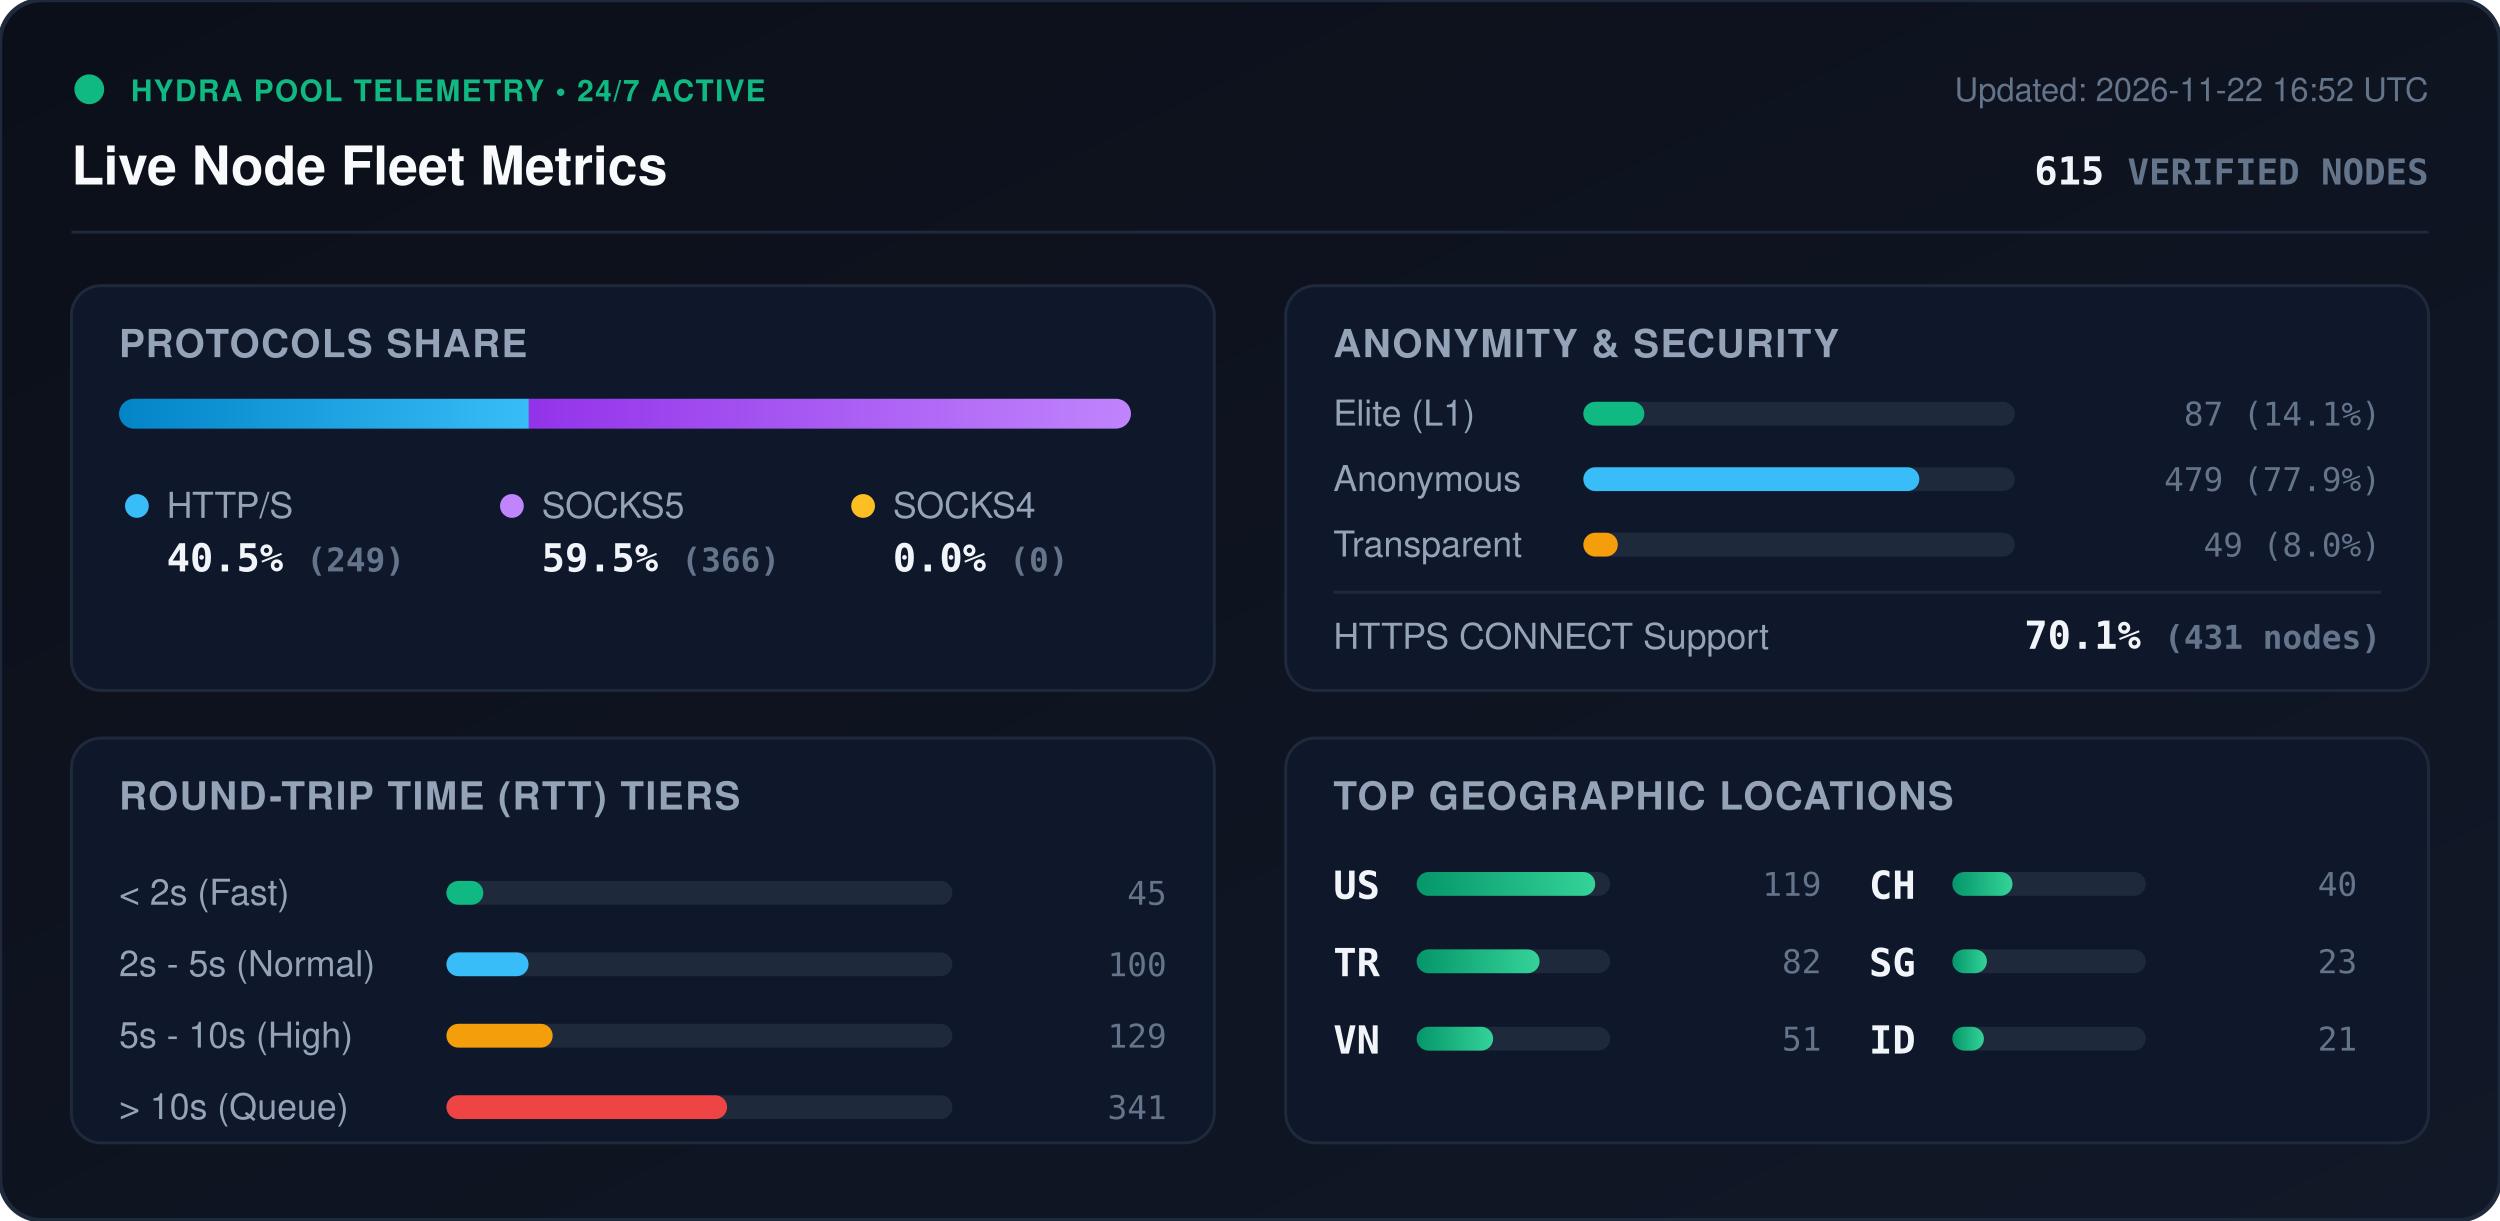
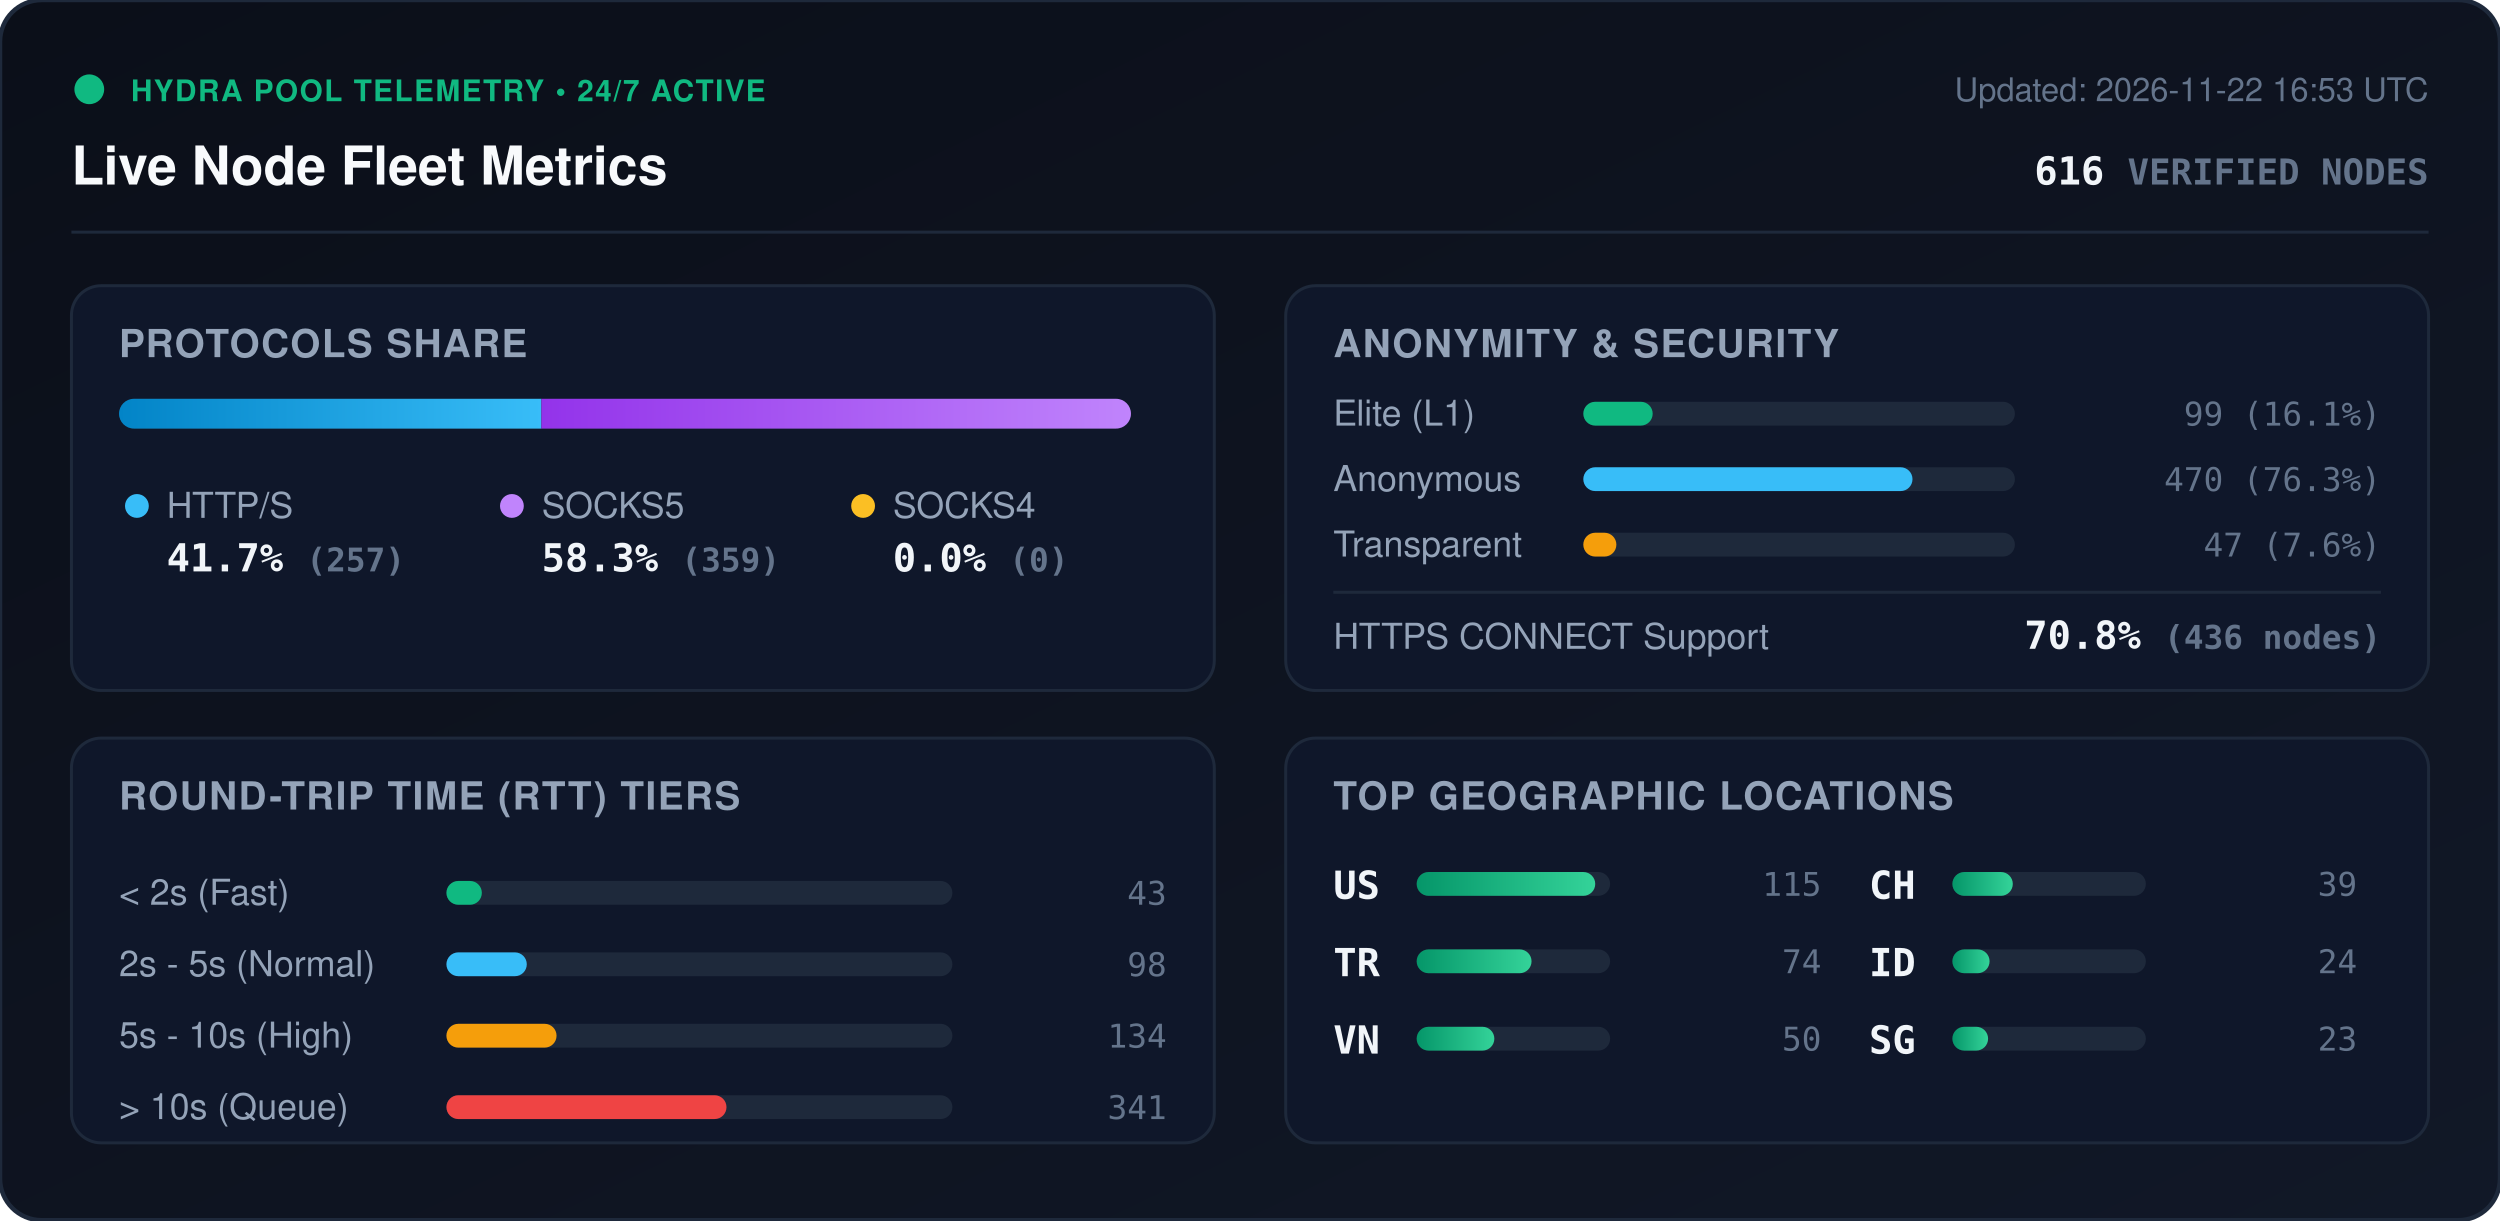
<svg xmlns="http://www.w3.org/2000/svg" viewBox="0 0 840 410" width="840" height="410" style="max-width: 100%; height: auto;">
  <defs>
    <linearGradient id="bg" x1="0%" y1="0%" x2="100%" y2="100%">
      <stop offset="0%" stop-color="#0b0f19" />
      <stop offset="100%" stop-color="#111827" />
    </linearGradient>
    <linearGradient id="bar-http" x1="0%" y1="0%" x2="100%" y2="0%">
      <stop offset="0%" stop-color="#0284c7" />
      <stop offset="100%" stop-color="#38bdf8" />
    </linearGradient>
    <linearGradient id="bar-socks5" x1="0%" y1="0%" x2="100%" y2="0%">
      <stop offset="0%" stop-color="#9333ea" />
      <stop offset="100%" stop-color="#c084fc" />
    </linearGradient>
    <linearGradient id="bar-socks4" x1="0%" y1="0%" x2="100%" y2="0%">
      <stop offset="0%" stop-color="#d97706" />
      <stop offset="100%" stop-color="#fbbf24" />
    </linearGradient>
    <linearGradient id="bar-green" x1="0%" y1="0%" x2="100%" y2="0%">
      <stop offset="0%" stop-color="#059669" />
      <stop offset="100%" stop-color="#34d399" />
    </linearGradient>
    <clipPath id="prog-track-clip">
      <rect width="340.0" height="10" rx="5" />
    </clipPath>
    <style>
      .title { font: 700 18px -apple-system, BlinkMacSystemFont, 'Segoe UI', Helvetica, Arial, sans-serif; fill: #f8fafc; }
      .sub { font: 500 11px -apple-system, BlinkMacSystemFont, 'Segoe UI', Helvetica, Arial, sans-serif; fill: #64748b; }
      .section-hdr { font: 600 13px -apple-system, BlinkMacSystemFont, 'Segoe UI', Helvetica, Arial, sans-serif; fill: #94a3b8; letter-spacing: 0.5px; }
      .metric-val { font: 700 13px -apple-system, BlinkMacSystemFont, 'Segoe UI', Helvetica, Arial, sans-serif; fill: #f1f5f9; }
      .metric-lbl { font: 500 12px -apple-system, BlinkMacSystemFont, 'Segoe UI', Helvetica, Arial, sans-serif; fill: #94a3b8; }
      .badge-txt { font: 700 10px -apple-system, BlinkMacSystemFont, 'Segoe UI', Helvetica, Arial, sans-serif; fill: #10b981; letter-spacing: 0.5px; }
      .mono { font-family: ui-monospace, SFMono-Regular, Menlo, Monaco, Consolas, monospace; }
      .pulse { animation: beacon 2s infinite ease-in-out; }
      @keyframes beacon { 0%, 100% { opacity: 1; } 50% { opacity: 0.35; } }
    </style>
  </defs>
  <rect width="840" height="410" rx="14" fill="url(#bg)" stroke="#1e293b" stroke-width="1.5" />
  <g transform="translate(24, 24)">
    <circle cx="6" cy="6" r="5" fill="#10b981" class="pulse" />
    <text x="20" y="10" class="badge-txt">HYDRA POOL TELEMETRY • 24/7 ACTIVE</text>
    <text x="0" y="38" class="title">Live Node Fleet Metrics</text>
-     <text x="792" y="10" text-anchor="end" class="sub">Updated: 2026-11-22 16:52 UTC</text>
-     <text x="792" y="38" text-anchor="end" class="metric-val mono" fill="#38bdf8">615 <tspan font-size="12" fill="#64748b">VERIFIED NODES</tspan>
+     <text x="792" y="10" text-anchor="end" class="sub">Updated: 2026-11-22 16:53 UTC</text>
+     <text x="792" y="38" text-anchor="end" class="metric-val mono" fill="#38bdf8">616 <tspan font-size="12" fill="#64748b">VERIFIED NODES</tspan>
    </text>
  </g>
  <line x1="24" y1="78" x2="816" y2="78" stroke="#1e293b" stroke-width="1" />
  <g transform="translate(24, 96)">
    <rect width="384" height="136" rx="10" fill="#0f172a" stroke="#1e293b" />
    <text x="16" y="24" class="section-hdr">PROTOCOLS SHARE</text>
    <g transform="translate(16, 38)">
      <rect width="340.0" height="10" rx="5" fill="#1e293b" />
      <g clip-path="url(#prog-track-clip)">
-         <rect x="0" width="137.7" height="10" fill="url(#bar-http)" />
-         <rect x="137.7" width="202.3" height="10" fill="url(#bar-socks5)" />
+         <rect x="0" width="141.9" height="10" fill="url(#bar-http)" />
+         <rect x="141.9" width="198.1" height="10" fill="url(#bar-socks5)" />
        <rect x="340.0" width="0.0" height="10" fill="url(#bar-socks4)" />
      </g>
    </g>
    <g transform="translate(16, 68)">
      <circle cx="6" cy="6" r="4" fill="#38bdf8" />
      <text x="16" y="10" class="metric-lbl">HTTP/S</text>
-       <text x="16" y="28" class="metric-val mono">40.5% <tspan font-size="11" fill="#64748b">(249)</tspan>
+       <text x="16" y="28" class="metric-val mono">41.7% <tspan font-size="11" fill="#64748b">(257)</tspan>
      </text>
      <circle cx="132" cy="6" r="4" fill="#c084fc" />
      <text x="142" y="10" class="metric-lbl">SOCKS5</text>
-       <text x="142" y="28" class="metric-val mono">59.5% <tspan font-size="11" fill="#64748b">(366)</tspan>
+       <text x="142" y="28" class="metric-val mono">58.3% <tspan font-size="11" fill="#64748b">(359)</tspan>
      </text>
      <circle cx="250" cy="6" r="4" fill="#fbbf24" />
      <text x="260" y="10" class="metric-lbl">SOCKS4</text>
      <text x="260" y="28" class="metric-val mono">0.0% <tspan font-size="11" fill="#64748b">(0)</tspan>
      </text>
    </g>
  </g>
  <g transform="translate(432, 96)">
    <rect width="384" height="136" rx="10" fill="#0f172a" stroke="#1e293b" />
    <text x="16" y="24" class="section-hdr">ANONYMITY &amp; SECURITY</text>
    <text x="16" y="47" class="metric-lbl">Elite (L1)</text>
    <rect x="100" y="39" width="145.0" height="8" rx="4" fill="#1e293b" />
-     <rect x="100" y="39" width="20.5" height="8" rx="4" fill="#10b981" />
-     <text x="368" y="47" text-anchor="end" class="mono sub" fill="#e2e8f0">87 (14.1%)</text>
+     <rect x="100" y="39" width="23.3" height="8" rx="4" fill="#10b981" />
+     <text x="368" y="47" text-anchor="end" class="mono sub" fill="#e2e8f0">99 (16.1%)</text>
    <text x="16" y="69" class="metric-lbl">Anonymous</text>
    <rect x="100" y="61" width="145.0" height="8" rx="4" fill="#1e293b" />
-     <rect x="100" y="61" width="112.9" height="8" rx="4" fill="#38bdf8" />
-     <text x="368" y="69" text-anchor="end" class="mono sub" fill="#e2e8f0">479 (77.9%)</text>
+     <rect x="100" y="61" width="110.6" height="8" rx="4" fill="#38bdf8" />
+     <text x="368" y="69" text-anchor="end" class="mono sub" fill="#e2e8f0">470 (76.3%)</text>
    <text x="16" y="91" class="metric-lbl">Transparent</text>
    <rect x="100" y="83" width="145.0" height="8" rx="4" fill="#1e293b" />
-     <rect x="100" y="83" width="11.6" height="8" rx="4" fill="#f59e0b" />
-     <text x="368" y="91" text-anchor="end" class="mono sub" fill="#e2e8f0">49 (8.0%)</text>
+     <rect x="100" y="83" width="11.1" height="8" rx="4" fill="#f59e0b" />
+     <text x="368" y="91" text-anchor="end" class="mono sub" fill="#e2e8f0">47 (7.6%)</text>
    <line x1="16" y1="103" x2="368" y2="103" stroke="#1e293b" stroke-width="1" />
    <text x="16" y="122" class="metric-lbl">HTTPS CONNECT Support</text>
-     <text x="368" y="122" text-anchor="end" class="metric-val mono" fill="#34d399">70.1% <tspan font-size="11" fill="#64748b">(431 nodes)</tspan>
+     <text x="368" y="122" text-anchor="end" class="metric-val mono" fill="#34d399">70.8% <tspan font-size="11" fill="#64748b">(436 nodes)</tspan>
    </text>
  </g>
  <g transform="translate(24, 248)">
    <rect width="384" height="136" rx="10" fill="#0f172a" stroke="#1e293b" />
    <text x="16" y="24" class="section-hdr">ROUND-TRIP TIME (RTT) TIERS</text>
    <g transform="translate(16, 42)">
      <text x="0" y="14" class="metric-lbl">&lt; 2s (Fast)</text>
      <rect x="110" y="6" width="170" height="8" rx="4" fill="#1e293b" />
-       <rect x="110" y="6" width="12.4" height="8" rx="4" fill="#10b981" />
-       <text x="352" y="14" text-anchor="end" class="mono sub">45</text>
+       <rect x="110" y="6" width="11.9" height="8" rx="4" fill="#10b981" />
+       <text x="352" y="14" text-anchor="end" class="mono sub">43</text>
      <text x="0" y="38" class="metric-lbl">2s - 5s (Normal)</text>
      <rect x="110" y="30" width="170" height="8" rx="4" fill="#1e293b" />
-       <rect x="110" y="30" width="27.6" height="8" rx="4" fill="#38bdf8" />
-       <text x="352" y="38" text-anchor="end" class="mono sub">100</text>
+       <rect x="110" y="30" width="27.0" height="8" rx="4" fill="#38bdf8" />
+       <text x="352" y="38" text-anchor="end" class="mono sub">98</text>
      <text x="0" y="62" class="metric-lbl">5s - 10s (High)</text>
      <rect x="110" y="54" width="170" height="8" rx="4" fill="#1e293b" />
-       <rect x="110" y="54" width="35.7" height="8" rx="4" fill="#f59e0b" />
-       <text x="352" y="62" text-anchor="end" class="mono sub">129</text>
+       <rect x="110" y="54" width="37.0" height="8" rx="4" fill="#f59e0b" />
+       <text x="352" y="62" text-anchor="end" class="mono sub">134</text>
      <text x="0" y="86" class="metric-lbl">&gt; 10s (Queue)</text>
      <rect x="110" y="78" width="170" height="8" rx="4" fill="#1e293b" />
-       <rect x="110" y="78" width="94.3" height="8" rx="4" fill="#ef4444" />
+       <rect x="110" y="78" width="94.1" height="8" rx="4" fill="#ef4444" />
      <text x="352" y="86" text-anchor="end" class="mono sub">341</text>
    </g>
  </g>
  <g transform="translate(432, 248)">
    <rect width="384" height="136" rx="10" fill="#0f172a" stroke="#1e293b" />
    <text x="16" y="24" class="section-hdr">TOP GEOGRAPHIC LOCATIONS</text>
    <g transform="translate(16, 42)">
      <g transform="translate(0, 0)">
        <text x="0" y="12" class="mono metric-val" font-size="12">US</text>
        <rect x="28" y="3" width="65" height="8" rx="4" fill="#1e293b" />
        <rect x="28" y="3" width="60.0" height="8" rx="4" fill="url(#bar-green)" />
-         <text x="164" y="11" text-anchor="end" class="mono sub">119</text>
+         <text x="164" y="11" text-anchor="end" class="mono sub">115</text>
      </g>
      <g transform="translate(0, 26)">
        <text x="0" y="12" class="mono metric-val" font-size="12">TR</text>
        <rect x="28" y="3" width="65" height="8" rx="4" fill="#1e293b" />
-         <rect x="28" y="3" width="41.3" height="8" rx="4" fill="url(#bar-green)" />
-         <text x="164" y="11" text-anchor="end" class="mono sub">82</text>
+         <rect x="28" y="3" width="38.6" height="8" rx="4" fill="url(#bar-green)" />
+         <text x="164" y="11" text-anchor="end" class="mono sub">74</text>
      </g>
      <g transform="translate(0, 52)">
        <text x="0" y="12" class="mono metric-val" font-size="12">VN</text>
        <rect x="28" y="3" width="65" height="8" rx="4" fill="#1e293b" />
-         <rect x="28" y="3" width="25.7" height="8" rx="4" fill="url(#bar-green)" />
-         <text x="164" y="11" text-anchor="end" class="mono sub">51</text>
+         <rect x="28" y="3" width="26.1" height="8" rx="4" fill="url(#bar-green)" />
+         <text x="164" y="11" text-anchor="end" class="mono sub">50</text>
      </g>
      <g transform="translate(180, 0)">
        <text x="0" y="12" class="mono metric-val" font-size="12">CH</text>
        <rect x="28" y="3" width="65" height="8" rx="4" fill="#1e293b" />
-         <rect x="28" y="3" width="20.2" height="8" rx="4" fill="url(#bar-green)" />
-         <text x="164" y="11" text-anchor="end" class="mono sub">40</text>
+         <rect x="28" y="3" width="20.3" height="8" rx="4" fill="url(#bar-green)" />
+         <text x="164" y="11" text-anchor="end" class="mono sub">39</text>
      </g>
      <g transform="translate(180, 26)">
+         <text x="0" y="12" class="mono metric-val" font-size="12">ID</text>
+         <rect x="28" y="3" width="65" height="8" rx="4" fill="#1e293b" />
+         <rect x="28" y="3" width="12.5" height="8" rx="4" fill="url(#bar-green)" />
+         <text x="164" y="11" text-anchor="end" class="mono sub">24</text>
+       </g>
+       <g transform="translate(180, 52)">
        <text x="0" y="12" class="mono metric-val" font-size="12">SG</text>
        <rect x="28" y="3" width="65" height="8" rx="4" fill="#1e293b" />
-         <rect x="28" y="3" width="11.6" height="8" rx="4" fill="url(#bar-green)" />
+         <rect x="28" y="3" width="12.0" height="8" rx="4" fill="url(#bar-green)" />
        <text x="164" y="11" text-anchor="end" class="mono sub">23</text>
-       </g>
-       <g transform="translate(180, 52)">
-         <text x="0" y="12" class="mono metric-val" font-size="12">ID</text>
-         <rect x="28" y="3" width="65" height="8" rx="4" fill="#1e293b" />
-         <rect x="28" y="3" width="10.6" height="8" rx="4" fill="url(#bar-green)" />
-         <text x="164" y="11" text-anchor="end" class="mono sub">21</text>
      </g>
    </g>
  </g>
</svg>
